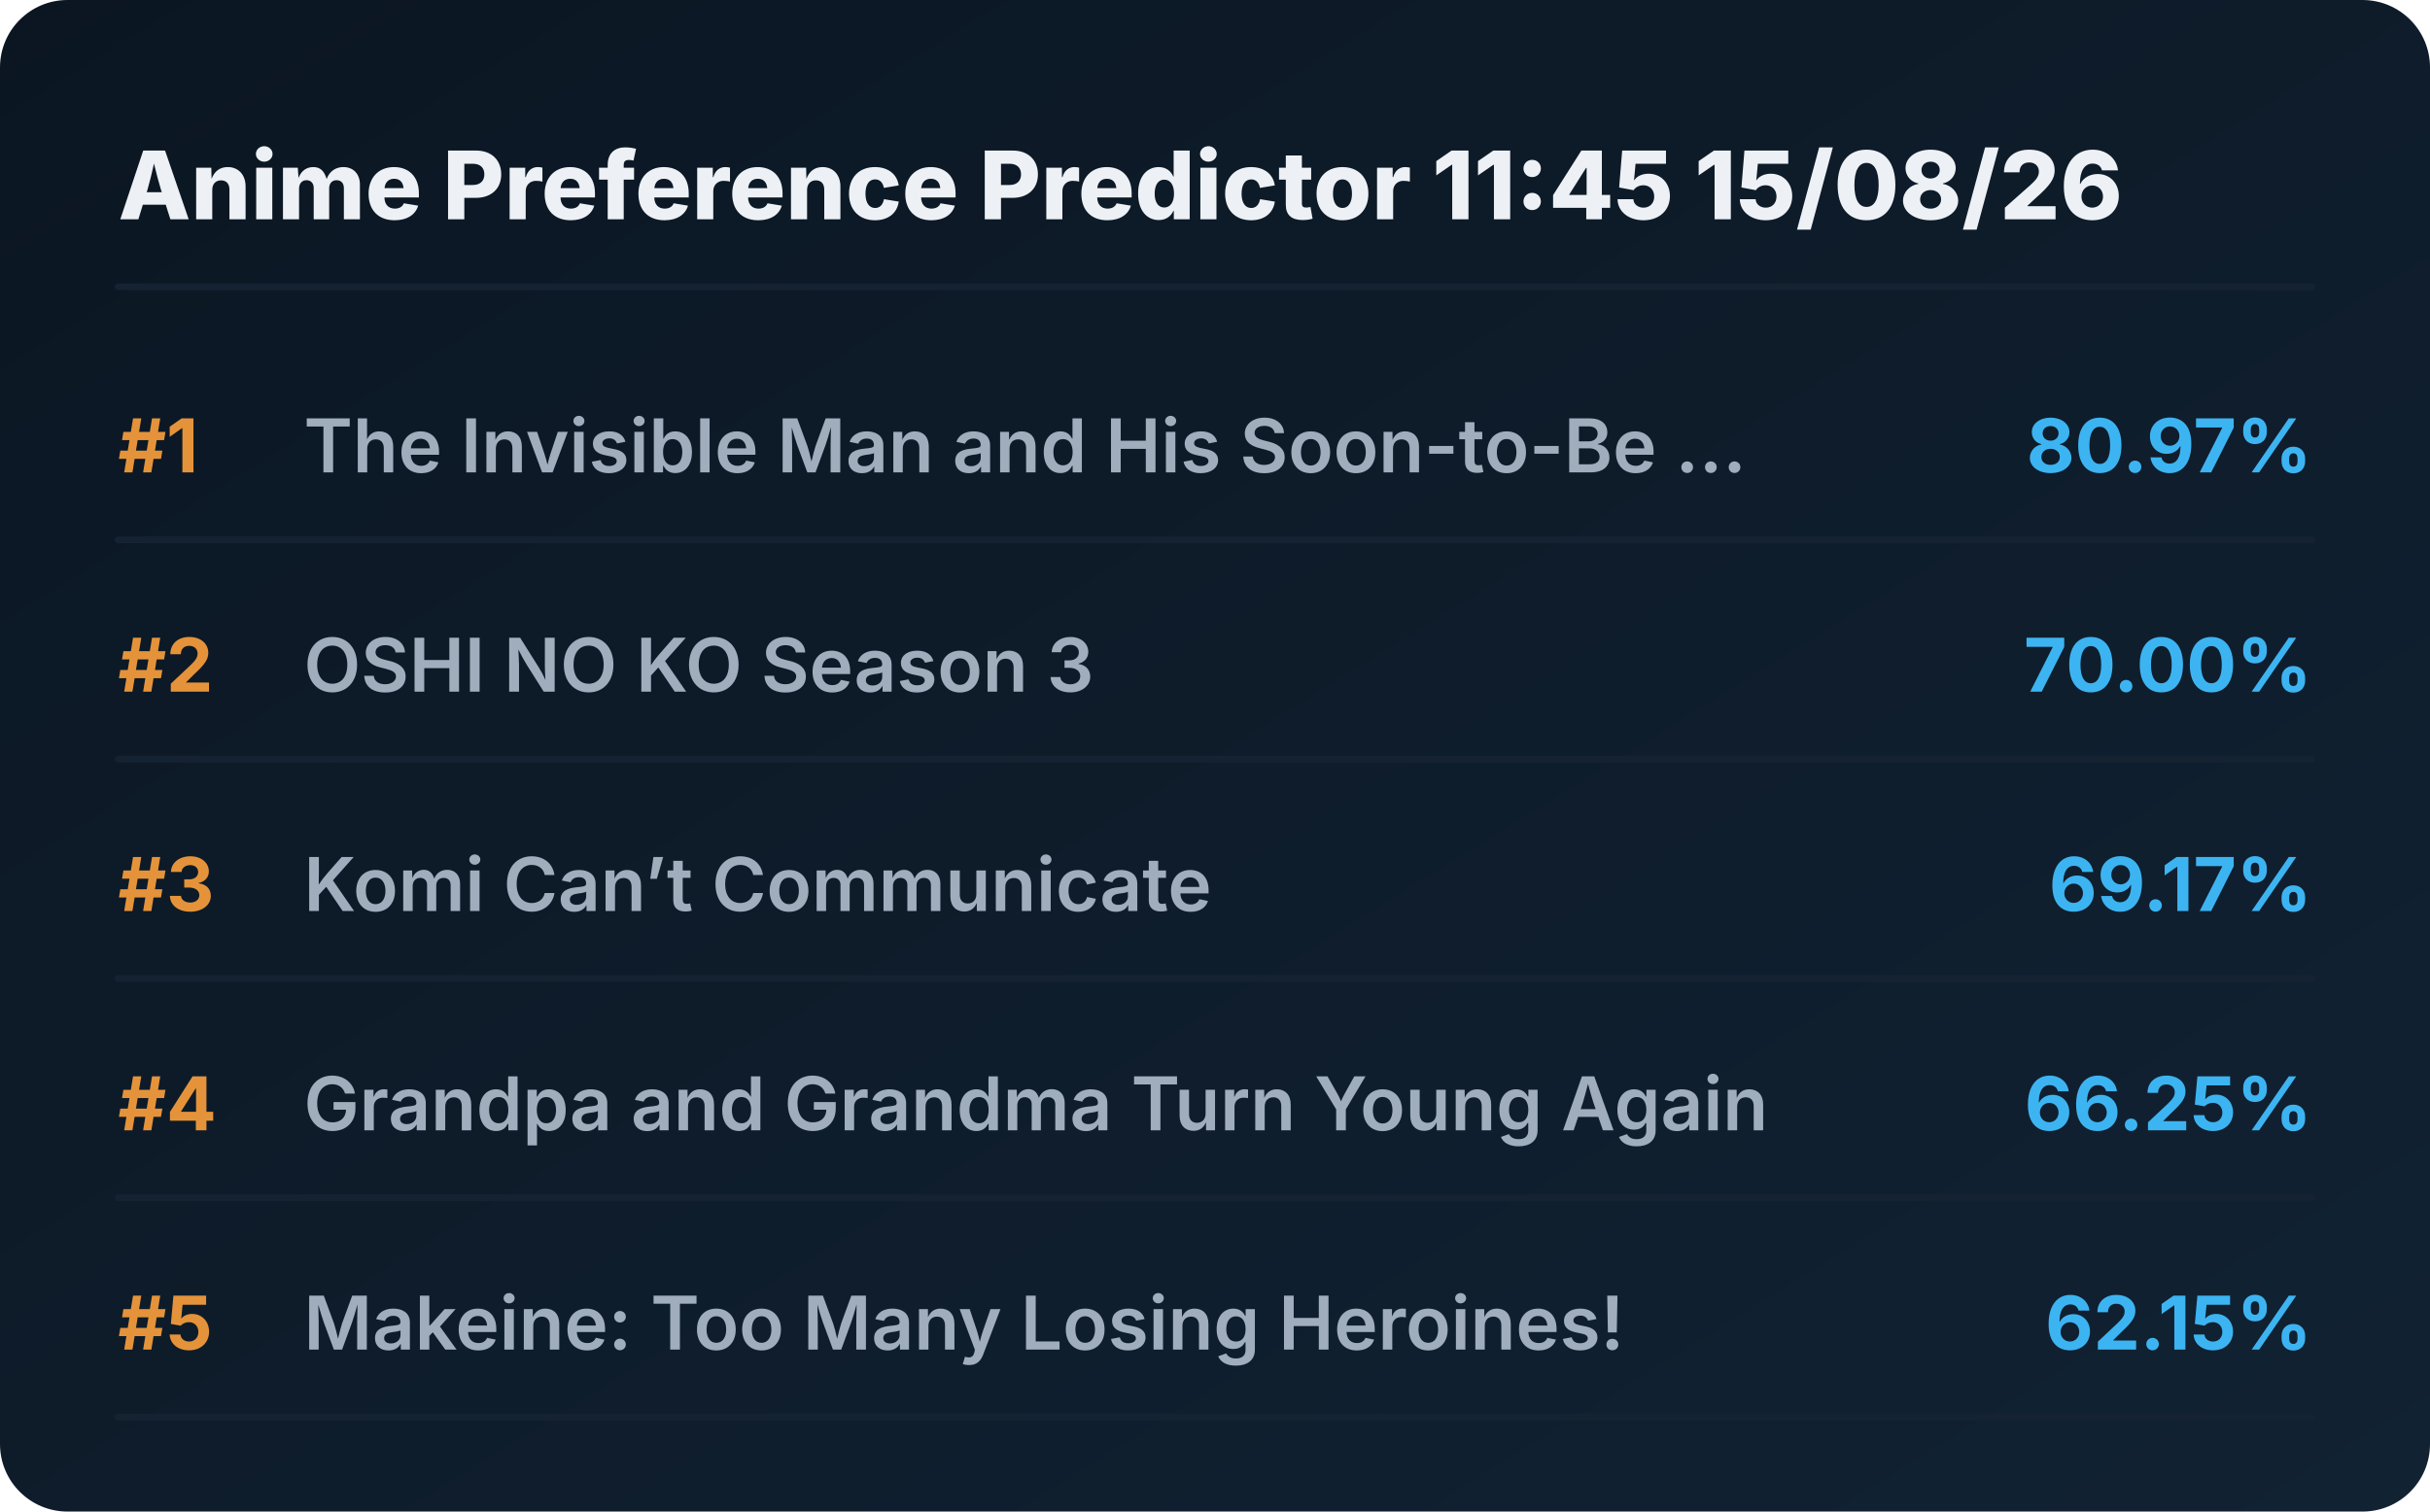
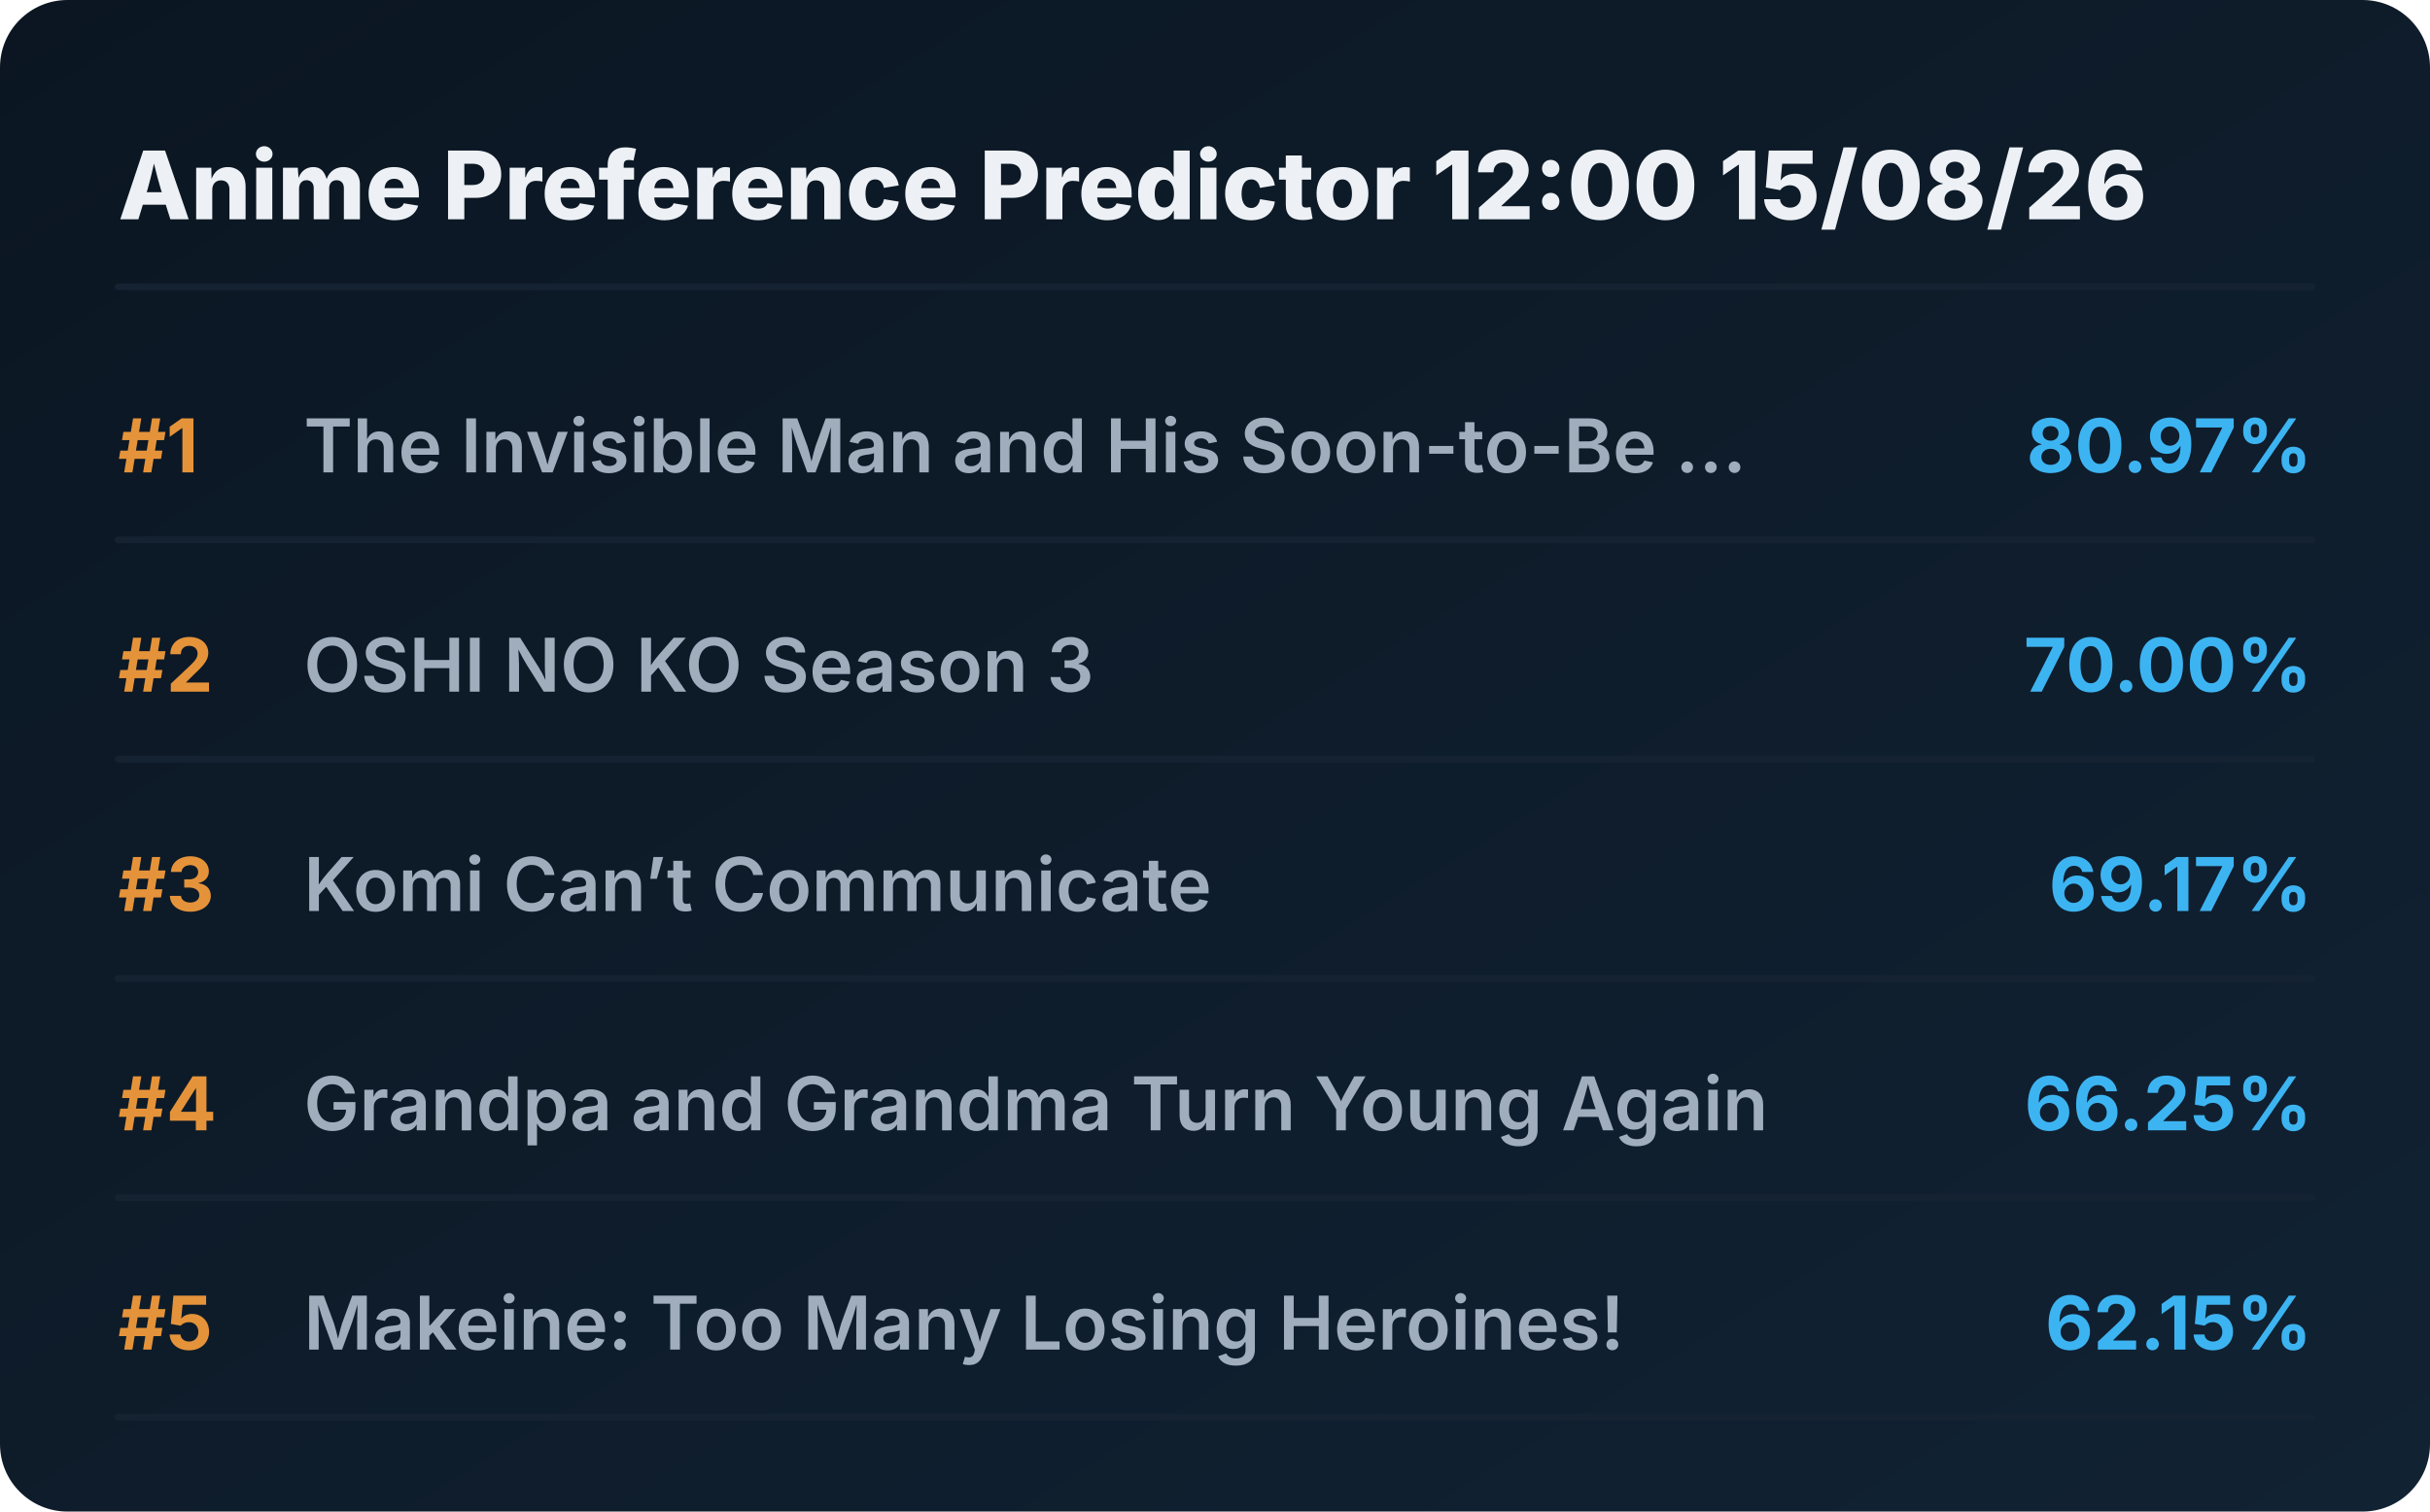
<svg xmlns="http://www.w3.org/2000/svg" viewBox="0 0 720 448" preserveAspectRatio="xMidYMid meet" style="width: 100%; height: auto; max-width: 720px;">
  <defs>
    <linearGradient id="boxGrad" x1="0%" y1="0%" x2="100%" y2="100%">
      <stop offset="0%" stop-color="#0b1622" />
      <stop offset="100%" stop-color="#112233" />
    </linearGradient>
    <clipPath id="titleClip">
      <rect x="90" y="0" width="510" height="100%" />
    </clipPath>
  </defs>
  <style>
    .bg { fill: url(#boxGrad); rx: 20px; }
    .header { font-family: 'Overpass', 'Inter', system-ui, sans-serif; font-weight: 800; font-size: 28px; fill: #edf1f5; }
    .rank { font-family: 'Overpass', 'Inter', system-ui, sans-serif; font-weight: 700; font-size: 22px; fill: #e5933a; }
    .title { font-family: 'Overpass', 'Inter', system-ui, sans-serif; font-weight: 600; font-size: 22px; fill: #9fadbd; }
    .score { font-family: 'Overpass', 'Inter', system-ui, sans-serif; font-weight: 700; font-size: 22px; fill: #3db4f2; }
    .line { stroke: #152232; stroke-width: 2; stroke-linecap: round; }
  </style>
  <rect class="bg" width="720" height="448" />
-   <text x="35" y="65" class="header">Anime Preference Predictor 11:45 15/08/26</text>
+   <text x="35" y="65" class="header">Anime Preference Predictor 12:00 15/08/26</text>
  <line x1="35" y1="85" x2="685" y2="85" class="line" />
  <g transform="translate(0, 0)">
    <text x="35" y="140" class="rank">#1</text>
    <text x="90" y="140" class="title">The Invisible Man and His Soon-to-Be ...</text>
    <text x="685" y="140" class="score" text-anchor="end">80.97%</text>
    <line x1="35" y1="160" x2="685" y2="160" class="line" />
  </g>
  <g transform="translate(0, 65)">
    <text x="35" y="140" class="rank">#2</text>
    <text x="90" y="140" class="title">OSHI NO KO Season 3</text>
    <text x="685" y="140" class="score" text-anchor="end">70.00%</text>
    <line x1="35" y1="160" x2="685" y2="160" class="line" />
  </g>
  <g transform="translate(0, 130)">
    <text x="35" y="140" class="rank">#3</text>
    <text x="90" y="140" class="title">Komi Can’t Communicate</text>
    <text x="685" y="140" class="score" text-anchor="end">69.17%</text>
    <line x1="35" y1="160" x2="685" y2="160" class="line" />
  </g>
  <g transform="translate(0, 195)">
    <text x="35" y="140" class="rank">#4</text>
    <text x="90" y="140" class="title">Grandpa and Grandma Turn Young Again</text>
    <text x="685" y="140" class="score" text-anchor="end">66.25%</text>
    <line x1="35" y1="160" x2="685" y2="160" class="line" />
  </g>
  <g transform="translate(0, 260)">
    <text x="35" y="140" class="rank">#5</text>
    <text x="90" y="140" class="title">Makeine: Too Many Losing Heroines!</text>
    <text x="685" y="140" class="score" text-anchor="end">62.15%</text>
    <line x1="35" y1="160" x2="685" y2="160" class="line" />
  </g>
</svg>
